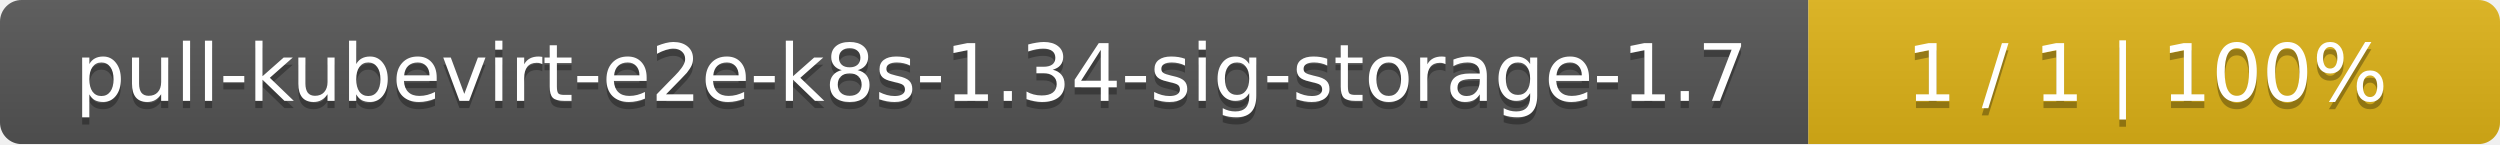
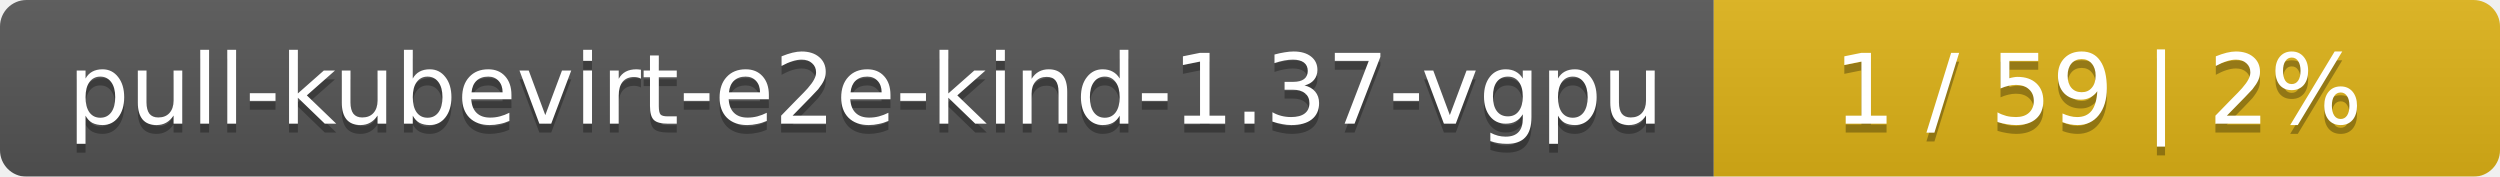
- <svg xmlns="http://www.w3.org/2000/svg" width="347" height="20">
+ <svg xmlns="http://www.w3.org/2000/svg" width="283" height="20">
  <linearGradient id="smooth" x2="0" y2="100%">
    <stop offset="0" stop-color="#bbb" stop-opacity=".1" />
    <stop offset="1" stop-opacity=".1" />
  </linearGradient>
  <mask id="round">
-     <rect width="347" height="20" rx="3" fill="#fff" />
+     <rect width="283" height="20" rx="3" fill="#fff" />
  </mask>
  <g mask="url(#round)">
-     <rect width="251" height="20" fill="#555" />
-     <rect x="251" width="96" height="20" fill="#dfb317" />
-     <rect width="347" height="20" fill="url(#smooth)" />
+     <rect width="194" height="20" fill="#555" />
+     <rect x="194" width="89" height="20" fill="#dfb317" />
+     <rect width="283" height="20" fill="url(#smooth)" />
  </g>
  <g fill="#fff" text-anchor="middle" font-family="DejaVu Sans,Verdana,Geneva,sans-serif" font-size="11">
-     <text x="126.5" y="15" fill="#010101" fill-opacity=".3">pull-kubevirt-e2e-k8s-1.34-sig-storage-1.7</text>
-     <text x="126.5" y="14">pull-kubevirt-e2e-k8s-1.34-sig-storage-1.7</text>
-     <text x="298" y="15" fill="#010101" fill-opacity=".3">1 / 1    |    100%</text>
-     <text x="298" y="14">1 / 1    |    100%</text>
+     <text x="98" y="15" fill="#010101" fill-opacity=".3">pull-kubevirt-e2e-kind-1.37-vgpu</text>
+     <text x="98" y="14">pull-kubevirt-e2e-kind-1.37-vgpu</text>
+     <text x="237.5" y="15" fill="#010101" fill-opacity=".3">1 / 59    |    2%</text>
+     <text x="237.5" y="14">1 / 59    |    2%</text>
  </g>
</svg>
